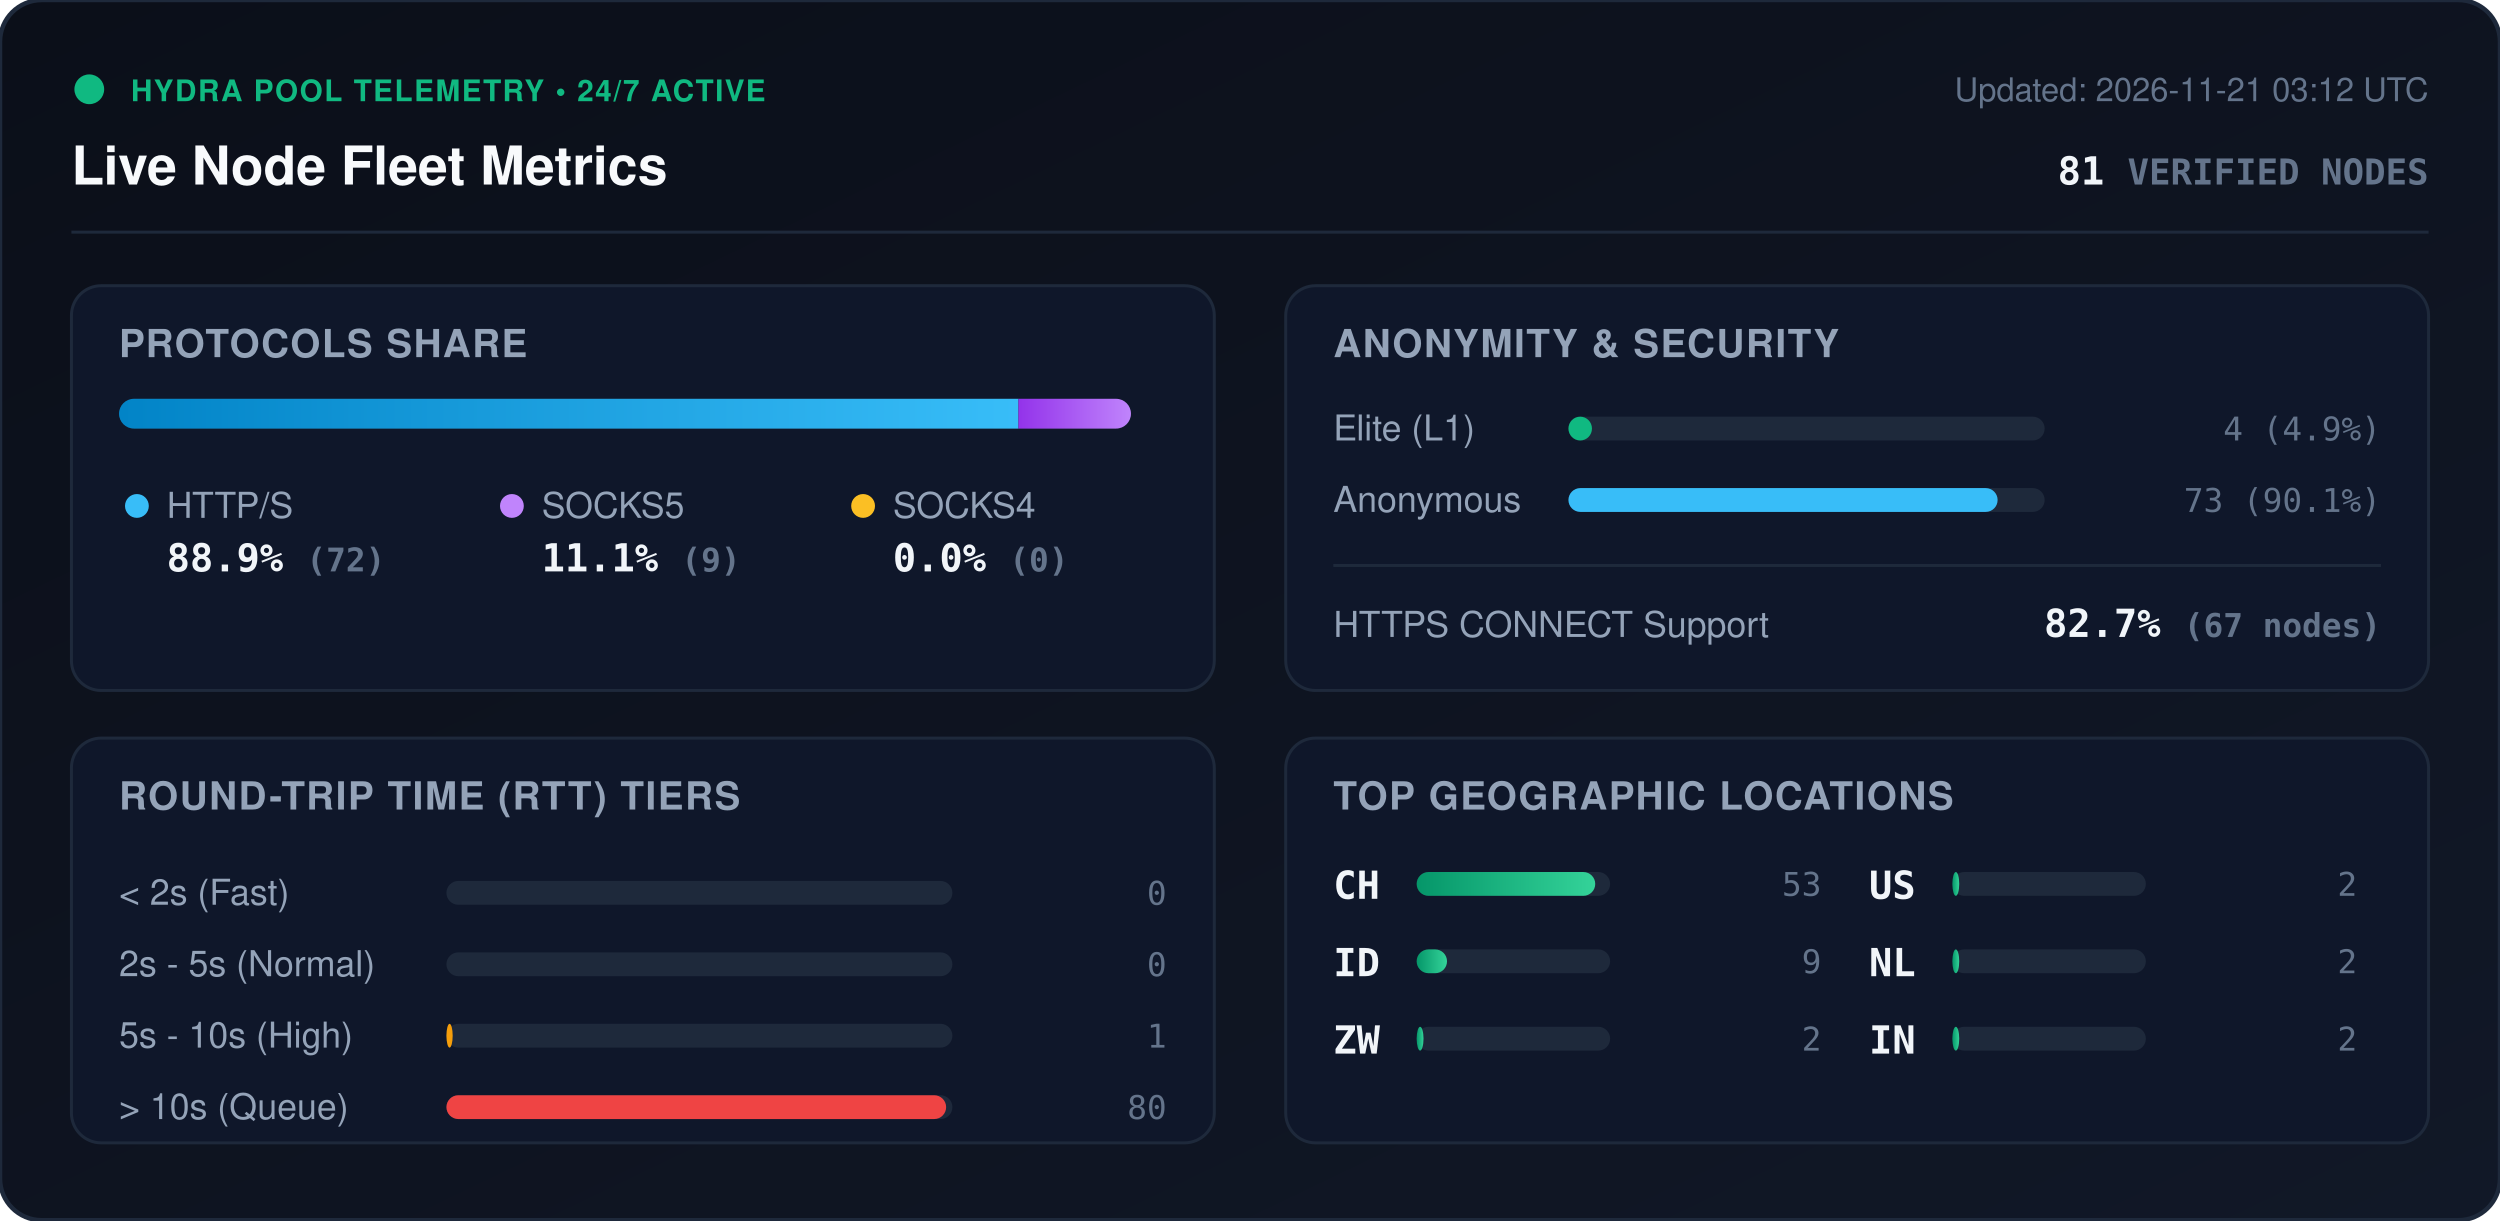
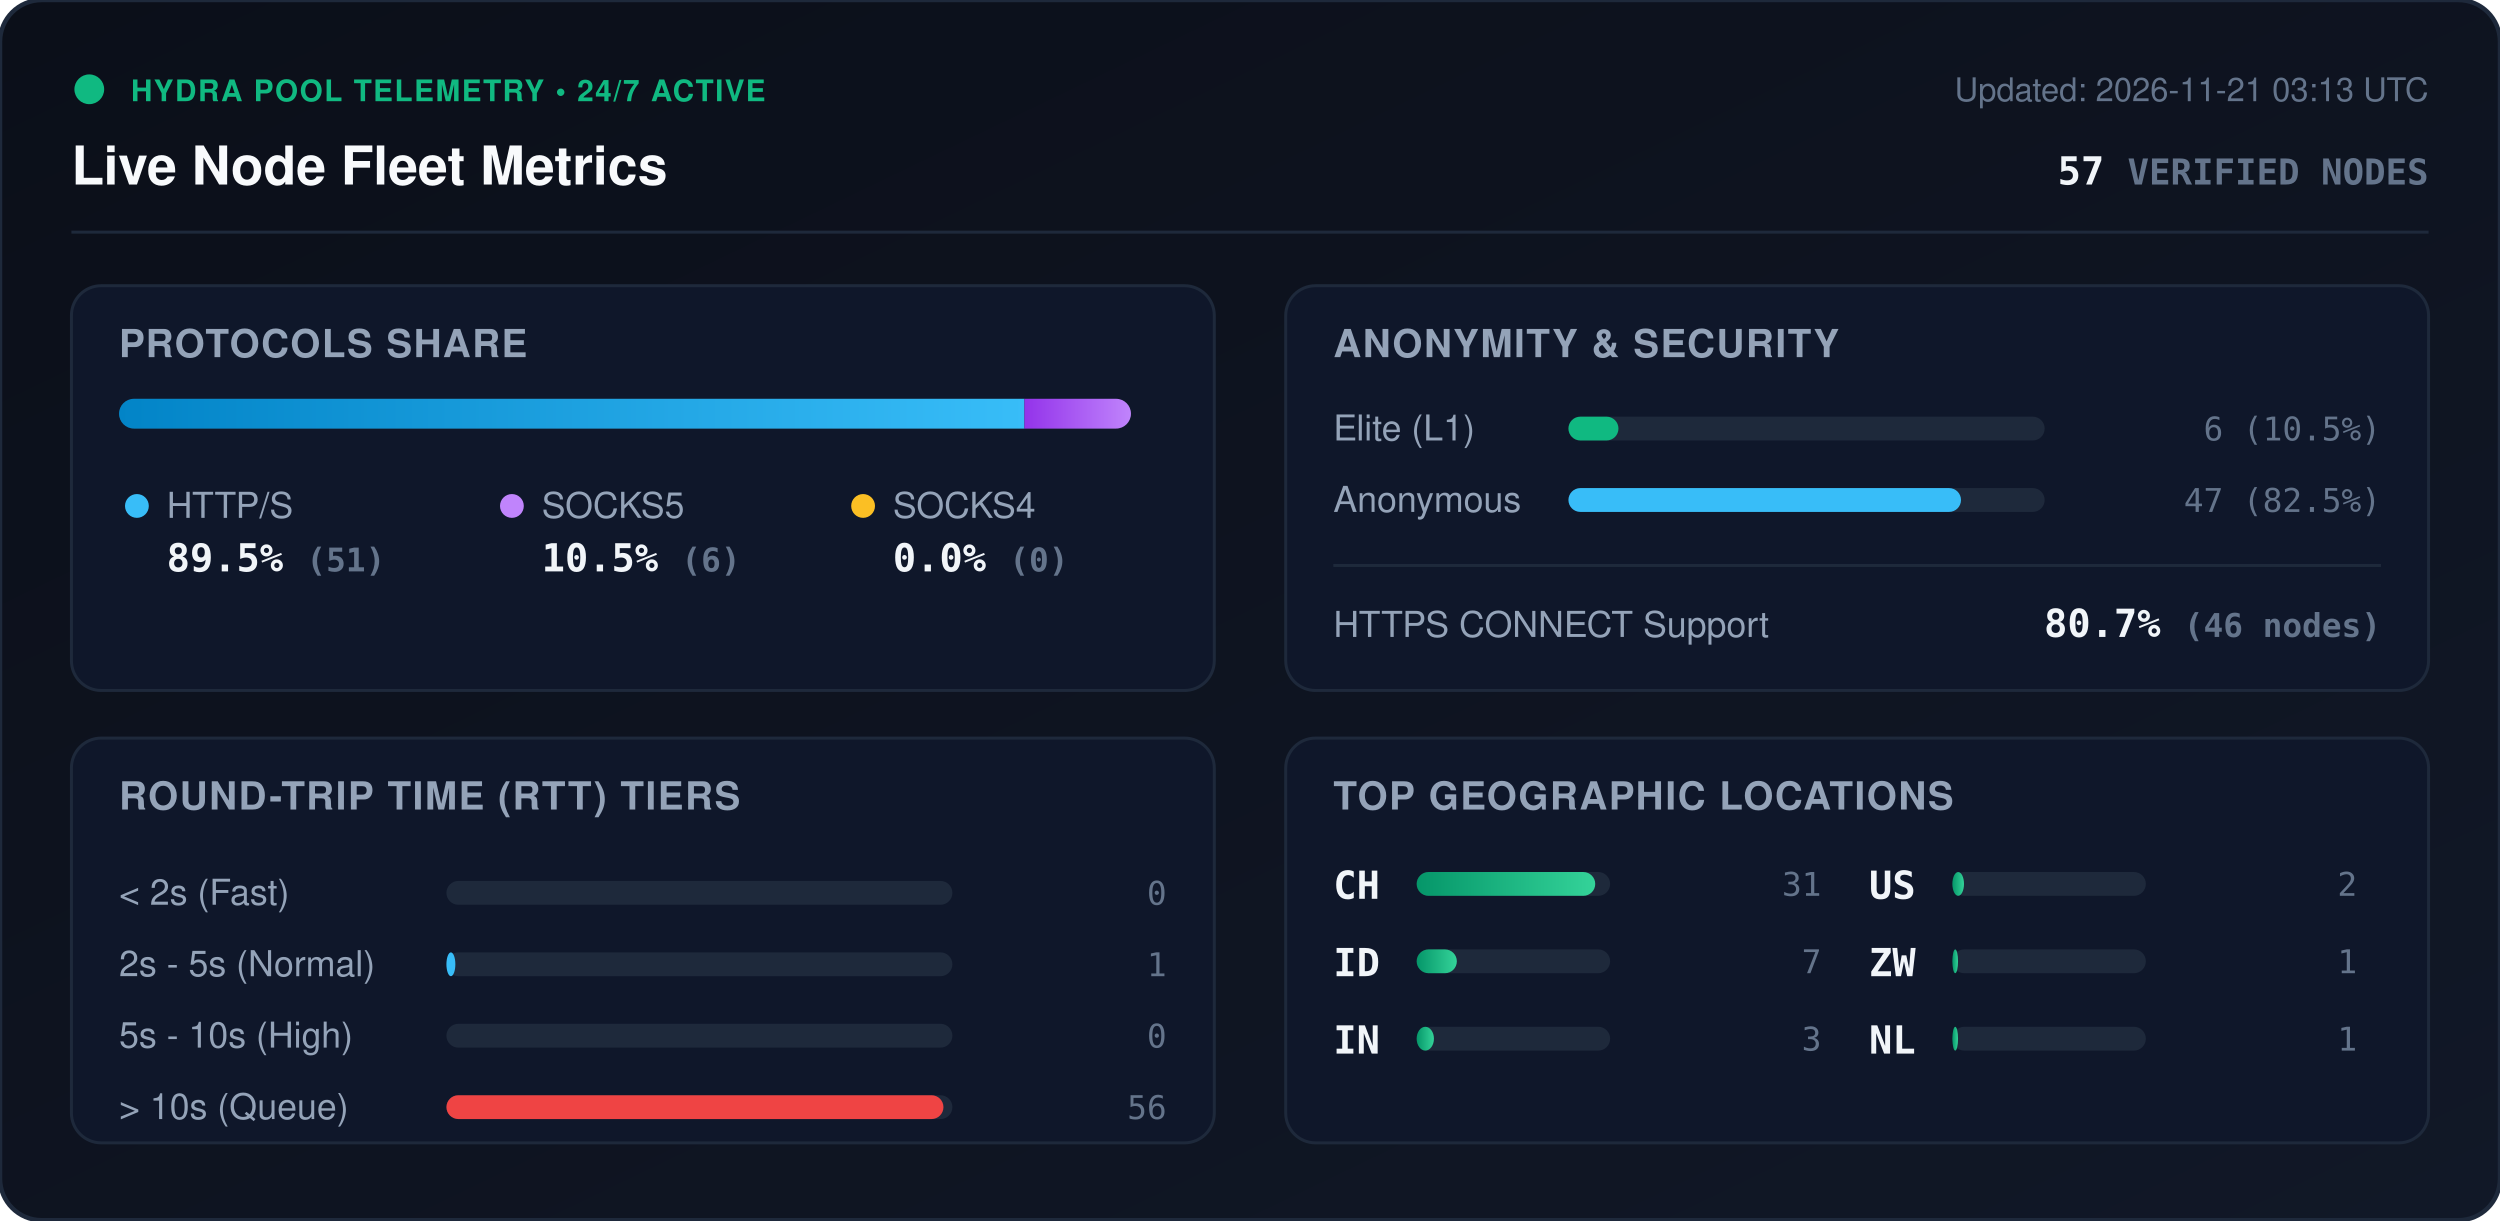
<svg xmlns="http://www.w3.org/2000/svg" viewBox="0 0 840 410" width="840" height="410" style="max-width: 100%; height: auto;">
  <defs>
    <linearGradient id="bg" x1="0%" y1="0%" x2="100%" y2="100%">
      <stop offset="0%" stop-color="#0b0f19" />
      <stop offset="100%" stop-color="#111827" />
    </linearGradient>
    <linearGradient id="bar-http" x1="0%" y1="0%" x2="100%" y2="0%">
      <stop offset="0%" stop-color="#0284c7" />
      <stop offset="100%" stop-color="#38bdf8" />
    </linearGradient>
    <linearGradient id="bar-socks5" x1="0%" y1="0%" x2="100%" y2="0%">
      <stop offset="0%" stop-color="#9333ea" />
      <stop offset="100%" stop-color="#c084fc" />
    </linearGradient>
    <linearGradient id="bar-socks4" x1="0%" y1="0%" x2="100%" y2="0%">
      <stop offset="0%" stop-color="#d97706" />
      <stop offset="100%" stop-color="#fbbf24" />
    </linearGradient>
    <linearGradient id="bar-green" x1="0%" y1="0%" x2="100%" y2="0%">
      <stop offset="0%" stop-color="#059669" />
      <stop offset="100%" stop-color="#34d399" />
    </linearGradient>
    <clipPath id="prog-track-clip">
      <rect width="340.0" height="10" rx="5" />
    </clipPath>
    <style>
      .title { font: 700 18px -apple-system, BlinkMacSystemFont, 'Segoe UI', Helvetica, Arial, sans-serif; fill: #f8fafc; }
      .sub { font: 500 11px -apple-system, BlinkMacSystemFont, 'Segoe UI', Helvetica, Arial, sans-serif; fill: #64748b; }
      .section-hdr { font: 600 13px -apple-system, BlinkMacSystemFont, 'Segoe UI', Helvetica, Arial, sans-serif; fill: #94a3b8; letter-spacing: 0.5px; }
      .metric-val { font: 700 13px -apple-system, BlinkMacSystemFont, 'Segoe UI', Helvetica, Arial, sans-serif; fill: #f1f5f9; }
      .metric-lbl { font: 500 12px -apple-system, BlinkMacSystemFont, 'Segoe UI', Helvetica, Arial, sans-serif; fill: #94a3b8; }
      .badge-txt { font: 700 10px -apple-system, BlinkMacSystemFont, 'Segoe UI', Helvetica, Arial, sans-serif; fill: #10b981; letter-spacing: 0.5px; }
      .mono { font-family: ui-monospace, SFMono-Regular, Menlo, Monaco, Consolas, monospace; }
      .pulse { animation: beacon 2s infinite ease-in-out; }
      @keyframes beacon { 0%, 100% { opacity: 1; } 50% { opacity: 0.35; } }
    </style>
  </defs>
  <rect width="840" height="410" rx="14" fill="url(#bg)" stroke="#1e293b" stroke-width="1.5" />
  <g transform="translate(24, 24)">
    <circle cx="6" cy="6" r="5" fill="#10b981" class="pulse" />
    <text x="20" y="10" class="badge-txt">HYDRA POOL TELEMETRY • 24/7 ACTIVE</text>
    <text x="0" y="38" class="title">Live Node Fleet Metrics</text>
-     <text x="792" y="10" text-anchor="end" class="sub">Updated: 2026-11-21 03:12 UTC</text>
-     <text x="792" y="38" text-anchor="end" class="metric-val mono" fill="#38bdf8">81 <tspan font-size="12" fill="#64748b">VERIFIED NODES</tspan>
+     <text x="792" y="10" text-anchor="end" class="sub">Updated: 2026-11-21 03:13 UTC</text>
+     <text x="792" y="38" text-anchor="end" class="metric-val mono" fill="#38bdf8">57 <tspan font-size="12" fill="#64748b">VERIFIED NODES</tspan>
    </text>
  </g>
  <line x1="24" y1="78" x2="816" y2="78" stroke="#1e293b" stroke-width="1" />
  <g transform="translate(24, 96)">
    <rect width="384" height="136" rx="10" fill="#0f172a" stroke="#1e293b" />
    <text x="16" y="24" class="section-hdr">PROTOCOLS SHARE</text>
    <g transform="translate(16, 38)">
      <rect width="340.0" height="10" rx="5" fill="#1e293b" />
      <g clip-path="url(#prog-track-clip)">
-         <rect x="0" width="302.2" height="10" fill="url(#bar-http)" />
-         <rect x="302.2" width="37.8" height="10" fill="url(#bar-socks5)" />
+         <rect x="0" width="304.2" height="10" fill="url(#bar-http)" />
+         <rect x="304.2" width="35.8" height="10" fill="url(#bar-socks5)" />
        <rect x="340.0" width="0.0" height="10" fill="url(#bar-socks4)" />
      </g>
    </g>
    <g transform="translate(16, 68)">
      <circle cx="6" cy="6" r="4" fill="#38bdf8" />
      <text x="16" y="10" class="metric-lbl">HTTP/S</text>
-       <text x="16" y="28" class="metric-val mono">88.9% <tspan font-size="11" fill="#64748b">(72)</tspan>
+       <text x="16" y="28" class="metric-val mono">89.5% <tspan font-size="11" fill="#64748b">(51)</tspan>
      </text>
      <circle cx="132" cy="6" r="4" fill="#c084fc" />
      <text x="142" y="10" class="metric-lbl">SOCKS5</text>
-       <text x="142" y="28" class="metric-val mono">11.1% <tspan font-size="11" fill="#64748b">(9)</tspan>
+       <text x="142" y="28" class="metric-val mono">10.5% <tspan font-size="11" fill="#64748b">(6)</tspan>
      </text>
      <circle cx="250" cy="6" r="4" fill="#fbbf24" />
      <text x="260" y="10" class="metric-lbl">SOCKS4</text>
      <text x="260" y="28" class="metric-val mono">0.0% <tspan font-size="11" fill="#64748b">(0)</tspan>
      </text>
    </g>
  </g>
  <g transform="translate(432, 96)">
    <rect width="384" height="136" rx="10" fill="#0f172a" stroke="#1e293b" />
    <text x="16" y="24" class="section-hdr">ANONYMITY &amp; SECURITY</text>
    <text x="16" y="52" class="metric-lbl">Elite (L1)</text>
    <rect x="95" y="44" width="160" height="8" rx="4" fill="#1e293b" />
-     <rect x="95" y="44" width="7.9" height="8" rx="4" fill="#10b981" />
-     <text x="368" y="52" text-anchor="end" class="mono sub" fill="#e2e8f0">4 (4.9%)</text>
+     <rect x="95" y="44" width="16.8" height="8" rx="4" fill="#10b981" />
+     <text x="368" y="52" text-anchor="end" class="mono sub" fill="#e2e8f0">6 (10.5%)</text>
    <text x="16" y="76" class="metric-lbl">Anonymous</text>
    <rect x="95" y="68" width="160" height="8" rx="4" fill="#1e293b" />
-     <rect x="95" y="68" width="144.2" height="8" rx="4" fill="#38bdf8" />
-     <text x="368" y="76" text-anchor="end" class="mono sub" fill="#e2e8f0">73 (90.1%)</text>
+     <rect x="95" y="68" width="131.9" height="8" rx="4" fill="#38bdf8" />
+     <text x="368" y="76" text-anchor="end" class="mono sub" fill="#e2e8f0">47 (82.5%)</text>
    <line x1="16" y1="94" x2="368" y2="94" stroke="#1e293b" stroke-width="1" />
    <text x="16" y="118" class="metric-lbl">HTTPS CONNECT Support</text>
-     <text x="368" y="118" text-anchor="end" class="metric-val mono" fill="#34d399">82.7% <tspan font-size="11" fill="#64748b">(67 nodes)</tspan>
+     <text x="368" y="118" text-anchor="end" class="metric-val mono" fill="#34d399">80.7% <tspan font-size="11" fill="#64748b">(46 nodes)</tspan>
    </text>
  </g>
  <g transform="translate(24, 248)">
    <rect width="384" height="136" rx="10" fill="#0f172a" stroke="#1e293b" />
    <text x="16" y="24" class="section-hdr">ROUND-TRIP TIME (RTT) TIERS</text>
    <g transform="translate(16, 42)">
      <text x="0" y="14" class="metric-lbl">&lt; 2s (Fast)</text>
      <rect x="110" y="6" width="170" height="8" rx="4" fill="#1e293b" />
      <rect x="110" y="6" width="0.0" height="8" rx="4" fill="#10b981" />
      <text x="352" y="14" text-anchor="end" class="mono sub">0</text>
      <text x="0" y="38" class="metric-lbl">2s - 5s (Normal)</text>
      <rect x="110" y="30" width="170" height="8" rx="4" fill="#1e293b" />
-       <rect x="110" y="30" width="0.0" height="8" rx="4" fill="#38bdf8" />
-       <text x="352" y="38" text-anchor="end" class="mono sub">0</text>
+       <rect x="110" y="30" width="3.0" height="8" rx="4" fill="#38bdf8" />
+       <text x="352" y="38" text-anchor="end" class="mono sub">1</text>
      <text x="0" y="62" class="metric-lbl">5s - 10s (High)</text>
      <rect x="110" y="54" width="170" height="8" rx="4" fill="#1e293b" />
-       <rect x="110" y="54" width="2.1" height="8" rx="4" fill="#f59e0b" />
-       <text x="352" y="62" text-anchor="end" class="mono sub">1</text>
+       <rect x="110" y="54" width="0.0" height="8" rx="4" fill="#f59e0b" />
+       <text x="352" y="62" text-anchor="end" class="mono sub">0</text>
      <text x="0" y="86" class="metric-lbl">&gt; 10s (Queue)</text>
      <rect x="110" y="78" width="170" height="8" rx="4" fill="#1e293b" />
-       <rect x="110" y="78" width="167.9" height="8" rx="4" fill="#ef4444" />
-       <text x="352" y="86" text-anchor="end" class="mono sub">80</text>
+       <rect x="110" y="78" width="167.0" height="8" rx="4" fill="#ef4444" />
+       <text x="352" y="86" text-anchor="end" class="mono sub">56</text>
    </g>
  </g>
  <g transform="translate(432, 248)">
    <rect width="384" height="136" rx="10" fill="#0f172a" stroke="#1e293b" />
    <text x="16" y="24" class="section-hdr">TOP GEOGRAPHIC LOCATIONS</text>
    <g transform="translate(16, 42)">
      <g transform="translate(0, 0)">
        <text x="0" y="12" class="mono metric-val" font-size="12">CH</text>
        <rect x="28" y="3" width="65" height="8" rx="4" fill="#1e293b" />
        <rect x="28" y="3" width="60.0" height="8" rx="4" fill="url(#bar-green)" />
-         <text x="164" y="11" text-anchor="end" class="mono sub">53</text>
+         <text x="164" y="11" text-anchor="end" class="mono sub">31</text>
      </g>
      <g transform="translate(0, 26)">
        <text x="0" y="12" class="mono metric-val" font-size="12">ID</text>
        <rect x="28" y="3" width="65" height="8" rx="4" fill="#1e293b" />
-         <rect x="28" y="3" width="10.2" height="8" rx="4" fill="url(#bar-green)" />
-         <text x="164" y="11" text-anchor="end" class="mono sub">9</text>
+         <rect x="28" y="3" width="13.5" height="8" rx="4" fill="url(#bar-green)" />
+         <text x="164" y="11" text-anchor="end" class="mono sub">7</text>
      </g>
      <g transform="translate(0, 52)">
-         <text x="0" y="12" class="mono metric-val" font-size="12">ZW</text>
+         <text x="0" y="12" class="mono metric-val" font-size="12">IN</text>
        <rect x="28" y="3" width="65" height="8" rx="4" fill="#1e293b" />
-         <rect x="28" y="3" width="2.3" height="8" rx="4" fill="url(#bar-green)" />
-         <text x="164" y="11" text-anchor="end" class="mono sub">2</text>
+         <rect x="28" y="3" width="5.8" height="8" rx="4" fill="url(#bar-green)" />
+         <text x="164" y="11" text-anchor="end" class="mono sub">3</text>
      </g>
      <g transform="translate(180, 0)">
        <text x="0" y="12" class="mono metric-val" font-size="12">US</text>
        <rect x="28" y="3" width="65" height="8" rx="4" fill="#1e293b" />
-         <rect x="28" y="3" width="2.3" height="8" rx="4" fill="url(#bar-green)" />
+         <rect x="28" y="3" width="3.9" height="8" rx="4" fill="url(#bar-green)" />
        <text x="164" y="11" text-anchor="end" class="mono sub">2</text>
      </g>
      <g transform="translate(180, 26)">
+         <text x="0" y="12" class="mono metric-val" font-size="12">ZW</text>
+         <rect x="28" y="3" width="65" height="8" rx="4" fill="#1e293b" />
+         <rect x="28" y="3" width="1.9" height="8" rx="4" fill="url(#bar-green)" />
+         <text x="164" y="11" text-anchor="end" class="mono sub">1</text>
+       </g>
+       <g transform="translate(180, 52)">
        <text x="0" y="12" class="mono metric-val" font-size="12">NL</text>
        <rect x="28" y="3" width="65" height="8" rx="4" fill="#1e293b" />
-         <rect x="28" y="3" width="2.3" height="8" rx="4" fill="url(#bar-green)" />
-         <text x="164" y="11" text-anchor="end" class="mono sub">2</text>
-       </g>
-       <g transform="translate(180, 52)">
-         <text x="0" y="12" class="mono metric-val" font-size="12">IN</text>
-         <rect x="28" y="3" width="65" height="8" rx="4" fill="#1e293b" />
-         <rect x="28" y="3" width="2.3" height="8" rx="4" fill="url(#bar-green)" />
-         <text x="164" y="11" text-anchor="end" class="mono sub">2</text>
+         <rect x="28" y="3" width="1.9" height="8" rx="4" fill="url(#bar-green)" />
+         <text x="164" y="11" text-anchor="end" class="mono sub">1</text>
      </g>
    </g>
  </g>
</svg>
